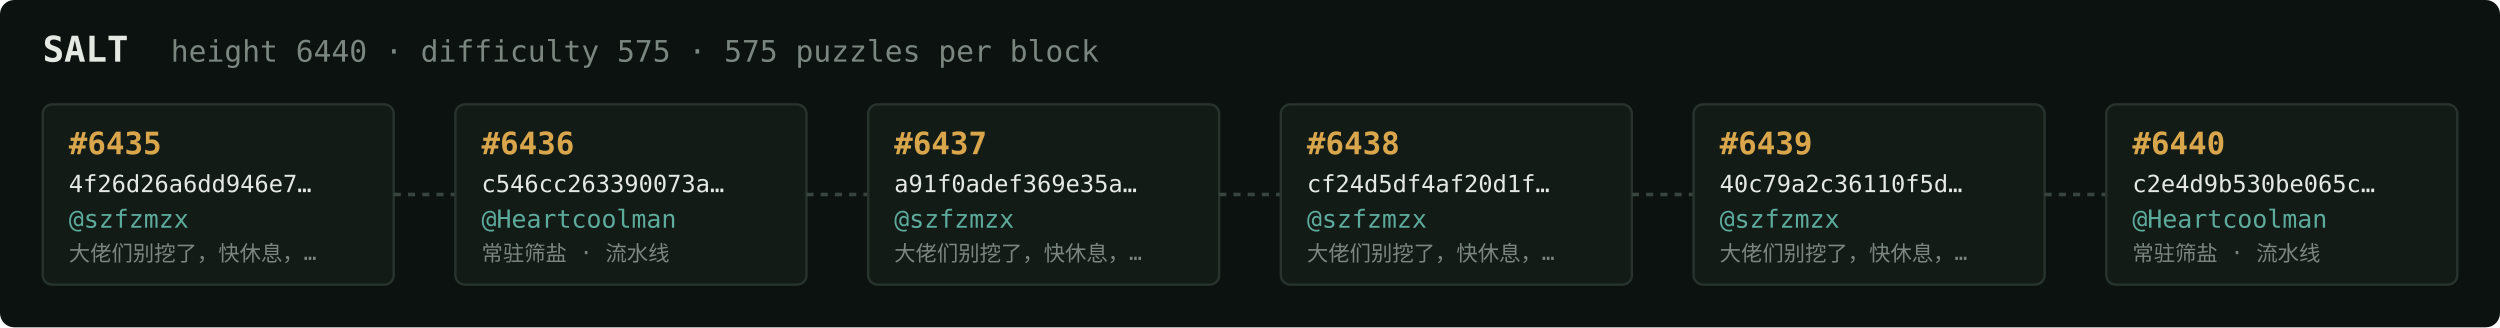
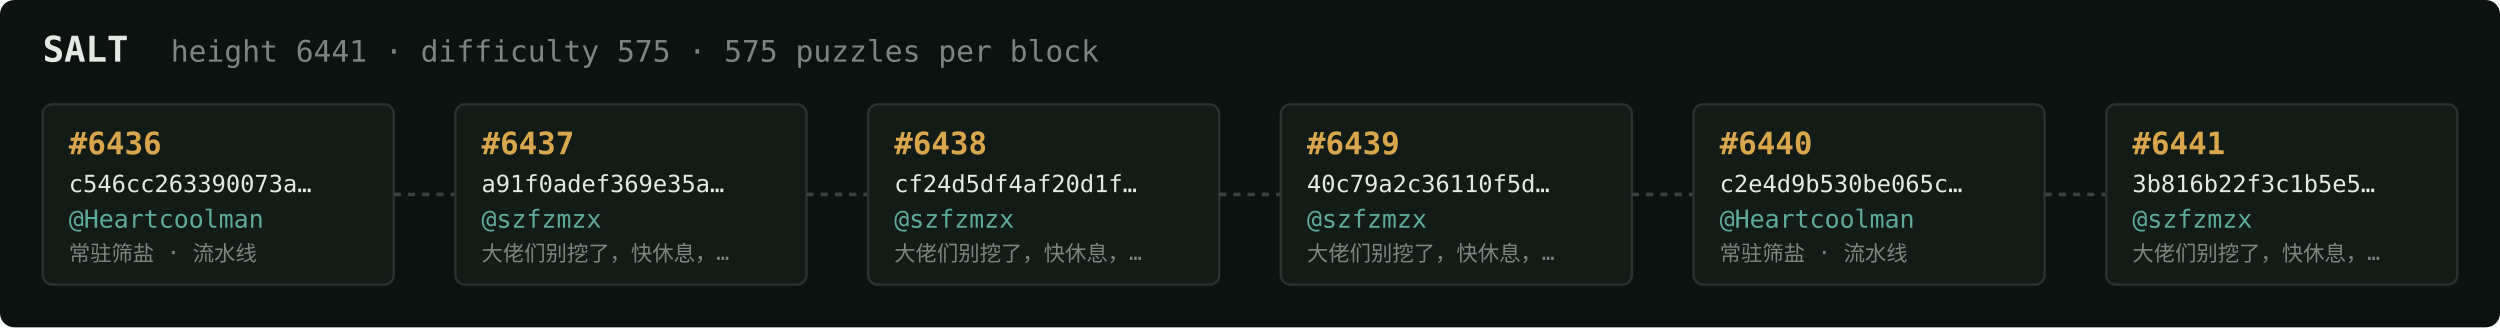
<svg xmlns="http://www.w3.org/2000/svg" width="1054" height="138" viewBox="0 0 1054 138" font-family="ui-monospace,SFMono-Regular,Menlo,monospace">
  <rect fill="#0c1210" width="1054" height="138" rx="6" />
  <text x="18" y="26" fill="#e5e9e3" font-size="15" font-weight="700">SALT</text>
-   <text x="72" y="26" fill="#7a867f" font-size="12.5">height 6440 · difficulty 575 · 575 puzzles per block</text>
+   <text x="72" y="26" fill="#7a867f" font-size="12.5">height 6441 · difficulty 575 · 575 puzzles per block</text>
  <rect x="18" y="44" width="148" height="76" rx="4" fill="#131b17" stroke="#28332e" stroke-width="1" />
-   <text x="29" y="65" fill="#d9a64c" font-size="13" font-weight="700">#6435</text>
-   <text x="29" y="81" fill="#e5e9e3" font-size="10">4f26d26a6dd946e7…</text>
-   <text x="29" y="96" fill="#5cab9b" font-size="10.5">@szfzmzx</text>
-   <text x="29" y="110" fill="#7a867f" font-size="9">大佬们别挖了，快休息，…</text>
+   <text x="29" y="65" fill="#d9a64c" font-size="13" font-weight="700">#6436</text>
+   <text x="29" y="81" fill="#e5e9e3" font-size="10">c546cc263390073a…</text>
+   <text x="29" y="96" fill="#5cab9b" font-size="10.5">@Heartcoolman</text>
+   <text x="29" y="110" fill="#7a867f" font-size="9">常驻筛盐 · 流水线</text>
  <line x1="166" y1="82.0" x2="192" y2="82.0" stroke="#38443e" stroke-width="1.5" stroke-dasharray="3 3" />
  <rect x="192" y="44" width="148" height="76" rx="4" fill="#131b17" stroke="#28332e" stroke-width="1" />
-   <text x="203" y="65" fill="#d9a64c" font-size="13" font-weight="700">#6436</text>
-   <text x="203" y="81" fill="#e5e9e3" font-size="10">c546cc263390073a…</text>
-   <text x="203" y="96" fill="#5cab9b" font-size="10.5">@Heartcoolman</text>
-   <text x="203" y="110" fill="#7a867f" font-size="9">常驻筛盐 · 流水线</text>
+   <text x="203" y="65" fill="#d9a64c" font-size="13" font-weight="700">#6437</text>
+   <text x="203" y="81" fill="#e5e9e3" font-size="10">a91f0adef369e35a…</text>
+   <text x="203" y="96" fill="#5cab9b" font-size="10.5">@szfzmzx</text>
+   <text x="203" y="110" fill="#7a867f" font-size="9">大佬们别挖了，快休息，…</text>
  <line x1="340" y1="82.0" x2="366" y2="82.0" stroke="#38443e" stroke-width="1.5" stroke-dasharray="3 3" />
  <rect x="366" y="44" width="148" height="76" rx="4" fill="#131b17" stroke="#28332e" stroke-width="1" />
-   <text x="377" y="65" fill="#d9a64c" font-size="13" font-weight="700">#6437</text>
-   <text x="377" y="81" fill="#e5e9e3" font-size="10">a91f0adef369e35a…</text>
+   <text x="377" y="65" fill="#d9a64c" font-size="13" font-weight="700">#6438</text>
+   <text x="377" y="81" fill="#e5e9e3" font-size="10">cf24d5df4af20d1f…</text>
  <text x="377" y="96" fill="#5cab9b" font-size="10.5">@szfzmzx</text>
  <text x="377" y="110" fill="#7a867f" font-size="9">大佬们别挖了，快休息，…</text>
  <line x1="514" y1="82.0" x2="540" y2="82.0" stroke="#38443e" stroke-width="1.5" stroke-dasharray="3 3" />
  <rect x="540" y="44" width="148" height="76" rx="4" fill="#131b17" stroke="#28332e" stroke-width="1" />
-   <text x="551" y="65" fill="#d9a64c" font-size="13" font-weight="700">#6438</text>
-   <text x="551" y="81" fill="#e5e9e3" font-size="10">cf24d5df4af20d1f…</text>
+   <text x="551" y="65" fill="#d9a64c" font-size="13" font-weight="700">#6439</text>
+   <text x="551" y="81" fill="#e5e9e3" font-size="10">40c79a2c36110f5d…</text>
  <text x="551" y="96" fill="#5cab9b" font-size="10.5">@szfzmzx</text>
  <text x="551" y="110" fill="#7a867f" font-size="9">大佬们别挖了，快休息，…</text>
  <line x1="688" y1="82.0" x2="714" y2="82.0" stroke="#38443e" stroke-width="1.5" stroke-dasharray="3 3" />
  <rect x="714" y="44" width="148" height="76" rx="4" fill="#131b17" stroke="#28332e" stroke-width="1" />
-   <text x="725" y="65" fill="#d9a64c" font-size="13" font-weight="700">#6439</text>
-   <text x="725" y="81" fill="#e5e9e3" font-size="10">40c79a2c36110f5d…</text>
-   <text x="725" y="96" fill="#5cab9b" font-size="10.5">@szfzmzx</text>
-   <text x="725" y="110" fill="#7a867f" font-size="9">大佬们别挖了，快休息，…</text>
+   <text x="725" y="65" fill="#d9a64c" font-size="13" font-weight="700">#6440</text>
+   <text x="725" y="81" fill="#e5e9e3" font-size="10">c2e4d9b530be065c…</text>
+   <text x="725" y="96" fill="#5cab9b" font-size="10.5">@Heartcoolman</text>
+   <text x="725" y="110" fill="#7a867f" font-size="9">常驻筛盐 · 流水线</text>
  <line x1="862" y1="82.0" x2="888" y2="82.0" stroke="#38443e" stroke-width="1.5" stroke-dasharray="3 3" />
  <rect x="888" y="44" width="148" height="76" rx="4" fill="#131b17" stroke="#28332e" stroke-width="1" />
-   <text x="899" y="65" fill="#d9a64c" font-size="13" font-weight="700">#6440</text>
-   <text x="899" y="81" fill="#e5e9e3" font-size="10">c2e4d9b530be065c…</text>
-   <text x="899" y="96" fill="#5cab9b" font-size="10.5">@Heartcoolman</text>
-   <text x="899" y="110" fill="#7a867f" font-size="9">常驻筛盐 · 流水线</text>
+   <text x="899" y="65" fill="#d9a64c" font-size="13" font-weight="700">#6441</text>
+   <text x="899" y="81" fill="#e5e9e3" font-size="10">3b816b22f3c1b5e5…</text>
+   <text x="899" y="96" fill="#5cab9b" font-size="10.5">@szfzmzx</text>
+   <text x="899" y="110" fill="#7a867f" font-size="9">大佬们别挖了，快休息，…</text>
</svg>
